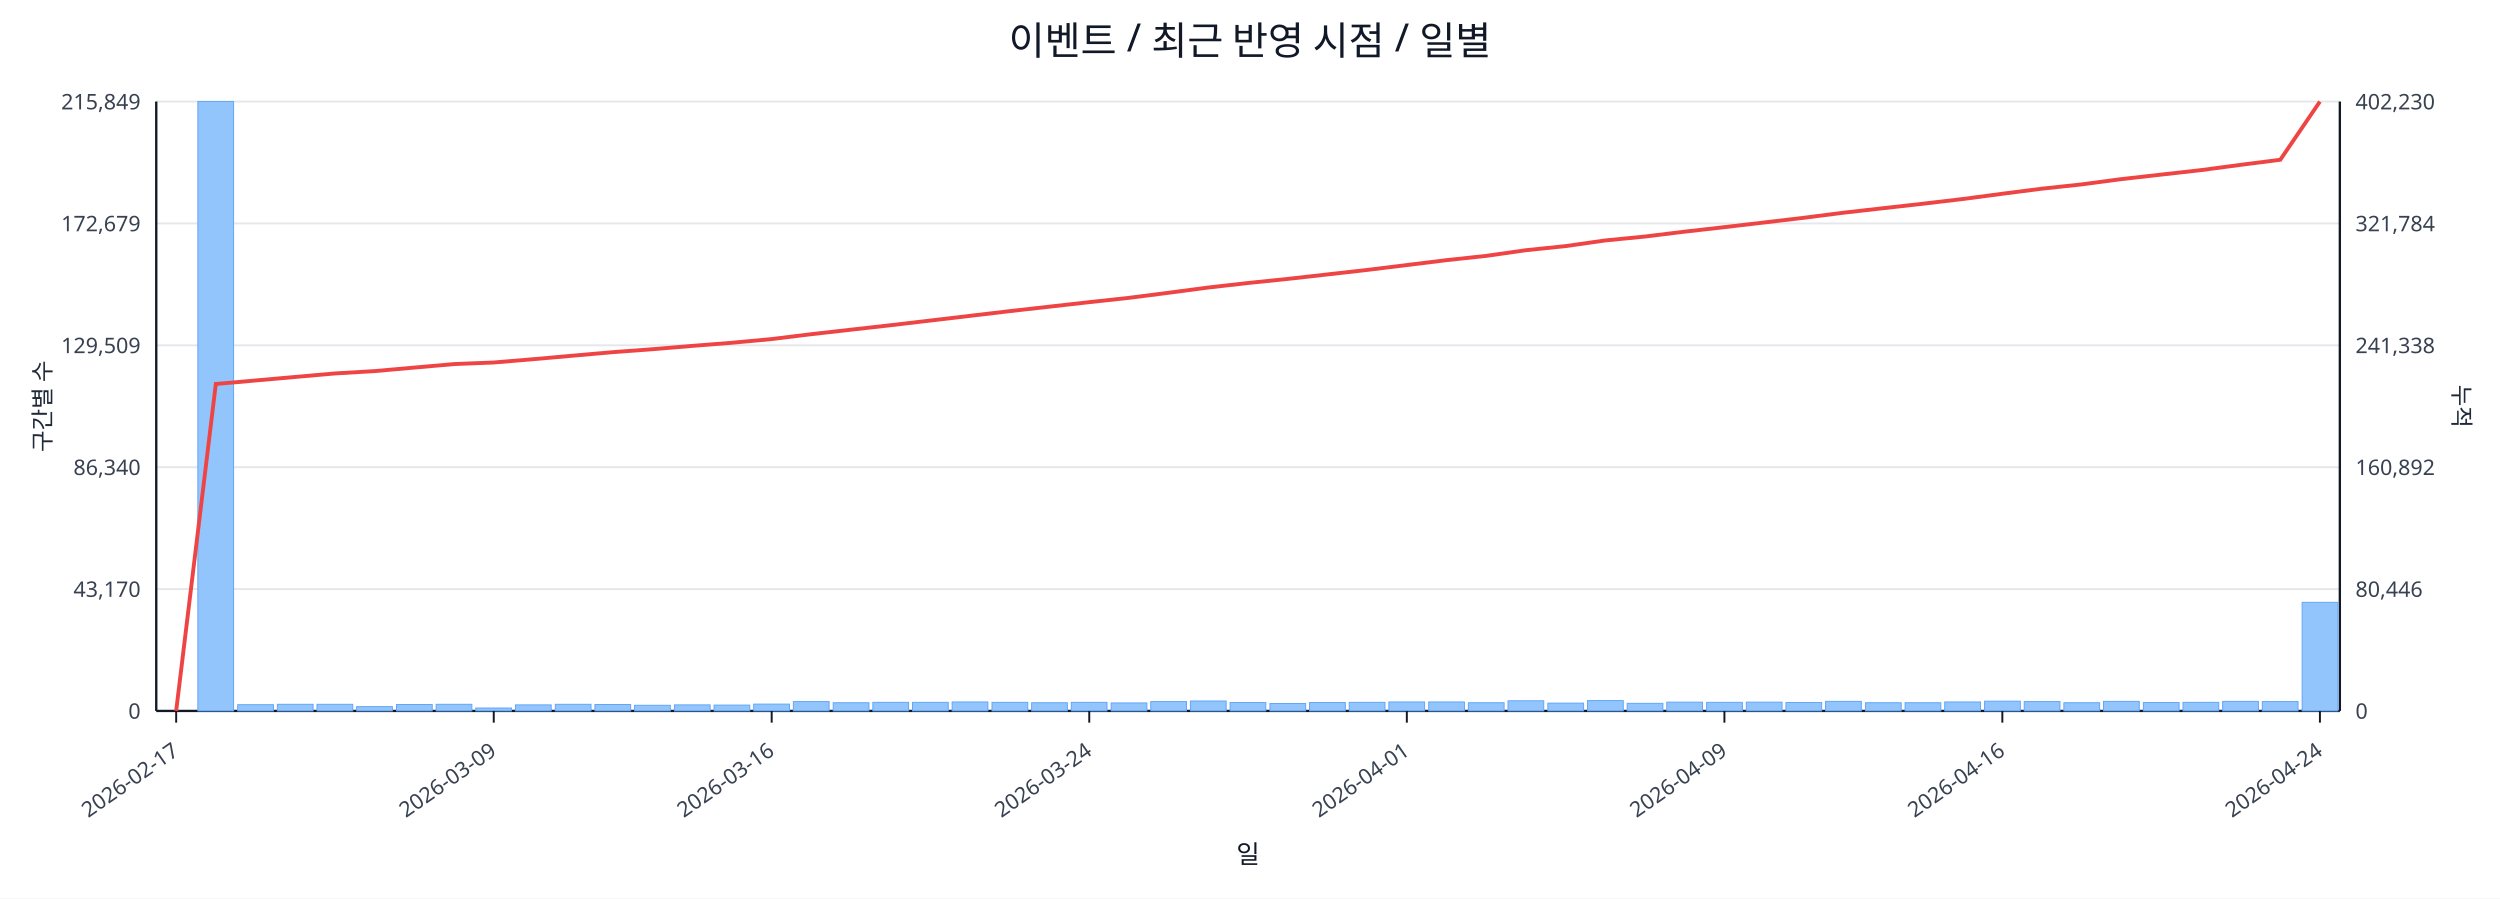
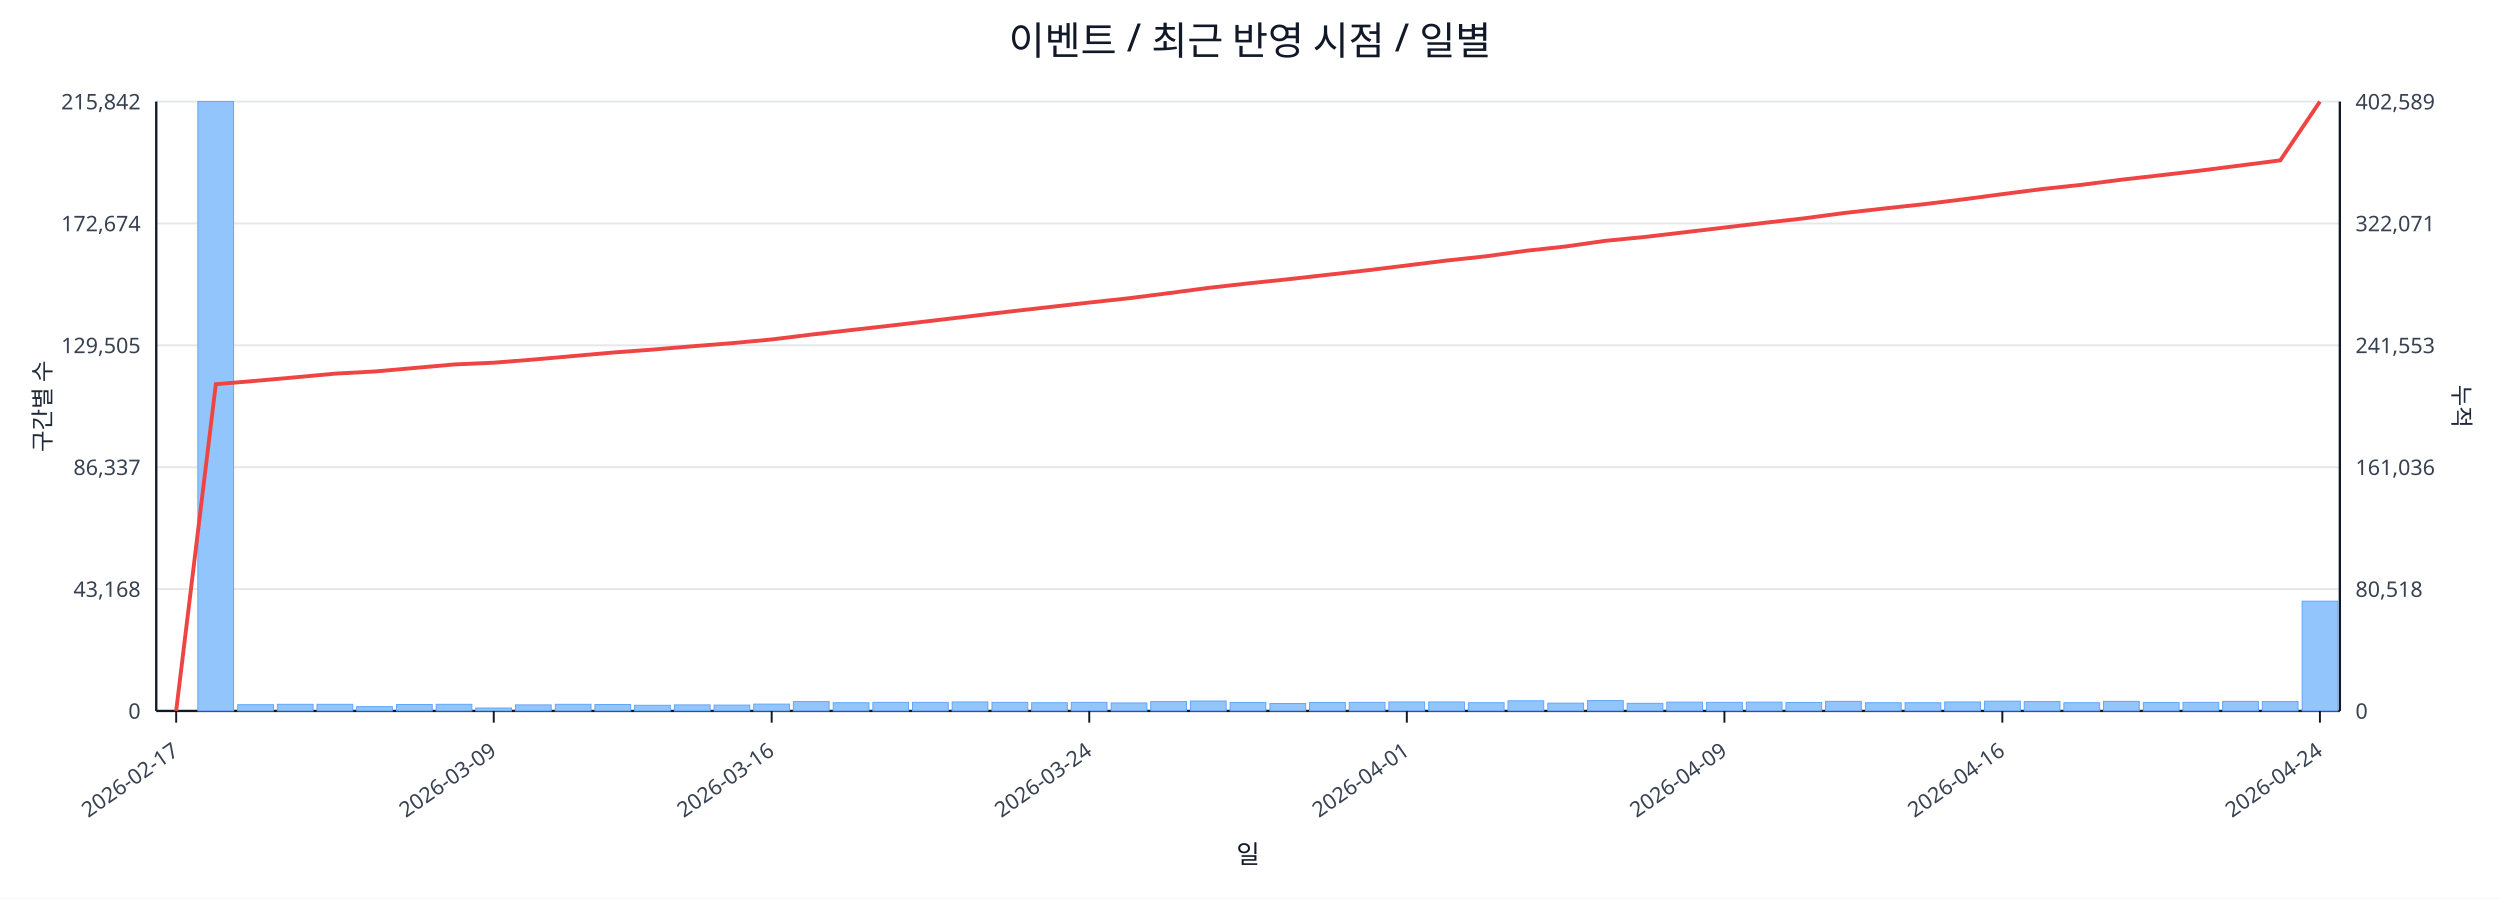
<svg xmlns="http://www.w3.org/2000/svg" width="1280" height="460" viewBox="0 0 1280 460">
  <rect x="0" y="0" width="100%" height="100%" fill="#ffffff" />
  <text x="640.0" y="28" font-size="20" text-anchor="middle" font-family="sans-serif" fill="#111827">이벤트 / 최근 반영 시점 / 일별</text>
  <line x1="80.0" y1="52.0" x2="1198.0" y2="52.0" stroke="#e5e7eb" stroke-width="1" />
-   <text x="72.0" y="56.0" font-size="11" text-anchor="end" font-family="sans-serif" fill="#374151">215,849</text>
-   <text x="1206.0" y="56.0" font-size="11" text-anchor="start" font-family="sans-serif" fill="#374151">402,230</text>
+   <text x="72.0" y="56.0" font-size="11" text-anchor="end" font-family="sans-serif" fill="#374151">215,842</text>
+   <text x="1206.0" y="56.0" font-size="11" text-anchor="start" font-family="sans-serif" fill="#374151">402,589</text>
  <line x1="80.0" y1="114.4" x2="1198.0" y2="114.4" stroke="#e5e7eb" stroke-width="1" />
-   <text x="72.0" y="118.4" font-size="11" text-anchor="end" font-family="sans-serif" fill="#374151">172,679</text>
-   <text x="1206.0" y="118.4" font-size="11" text-anchor="start" font-family="sans-serif" fill="#374151">321,784</text>
+   <text x="72.0" y="118.4" font-size="11" text-anchor="end" font-family="sans-serif" fill="#374151">172,674</text>
+   <text x="1206.0" y="118.4" font-size="11" text-anchor="start" font-family="sans-serif" fill="#374151">322,071</text>
  <line x1="80.0" y1="176.8" x2="1198.0" y2="176.8" stroke="#e5e7eb" stroke-width="1" />
-   <text x="72.0" y="180.8" font-size="11" text-anchor="end" font-family="sans-serif" fill="#374151">129,509</text>
-   <text x="1206.0" y="180.8" font-size="11" text-anchor="start" font-family="sans-serif" fill="#374151">241,338</text>
+   <text x="72.0" y="180.8" font-size="11" text-anchor="end" font-family="sans-serif" fill="#374151">129,505</text>
+   <text x="1206.0" y="180.8" font-size="11" text-anchor="start" font-family="sans-serif" fill="#374151">241,553</text>
  <line x1="80.0" y1="239.2" x2="1198.0" y2="239.2" stroke="#e5e7eb" stroke-width="1" />
-   <text x="72.0" y="243.2" font-size="11" text-anchor="end" font-family="sans-serif" fill="#374151">86,340</text>
-   <text x="1206.0" y="243.2" font-size="11" text-anchor="start" font-family="sans-serif" fill="#374151">160,892</text>
+   <text x="72.0" y="243.2" font-size="11" text-anchor="end" font-family="sans-serif" fill="#374151">86,337</text>
+   <text x="1206.0" y="243.2" font-size="11" text-anchor="start" font-family="sans-serif" fill="#374151">161,036</text>
  <line x1="80.0" y1="301.6" x2="1198.0" y2="301.6" stroke="#e5e7eb" stroke-width="1" />
-   <text x="72.0" y="305.6" font-size="11" text-anchor="end" font-family="sans-serif" fill="#374151">43,170</text>
-   <text x="1206.0" y="305.6" font-size="11" text-anchor="start" font-family="sans-serif" fill="#374151">80,446</text>
+   <text x="72.0" y="305.6" font-size="11" text-anchor="end" font-family="sans-serif" fill="#374151">43,168</text>
+   <text x="1206.0" y="305.6" font-size="11" text-anchor="start" font-family="sans-serif" fill="#374151">80,518</text>
  <line x1="80.0" y1="364.0" x2="1198.0" y2="364.0" stroke="#e5e7eb" stroke-width="1" />
  <text x="72.0" y="368.0" font-size="11" text-anchor="end" font-family="sans-serif" fill="#374151">0</text>
  <text x="1206.0" y="368.0" font-size="11" text-anchor="start" font-family="sans-serif" fill="#374151">0</text>
  <line x1="80.0" y1="364.0" x2="1198.0" y2="364.0" stroke="#111827" stroke-width="1.2" />
  <line x1="80.0" y1="52.0" x2="80.0" y2="364.0" stroke="#111827" stroke-width="1.2" />
  <line x1="1198.0" y1="52.0" x2="1198.0" y2="364.0" stroke="#111827" stroke-width="1.2" />
  <rect x="81.0" y="364.0" width="18.3" height="0.0" fill="#93c5fd" stroke="#60a5fa" stroke-width="0.5" />
  <rect x="101.3" y="52.0" width="18.3" height="312.0" fill="#93c5fd" stroke="#60a5fa" stroke-width="0.5" />
  <rect x="121.7" y="360.8" width="18.3" height="3.2" fill="#93c5fd" stroke="#60a5fa" stroke-width="0.5" />
  <rect x="142.0" y="360.6" width="18.3" height="3.4" fill="#93c5fd" stroke="#60a5fa" stroke-width="0.5" />
  <rect x="162.3" y="360.6" width="18.3" height="3.4" fill="#93c5fd" stroke="#60a5fa" stroke-width="0.5" />
  <rect x="182.6" y="361.8" width="18.3" height="2.2" fill="#93c5fd" stroke="#60a5fa" stroke-width="0.5" />
  <rect x="203.0" y="360.7" width="18.3" height="3.3" fill="#93c5fd" stroke="#60a5fa" stroke-width="0.5" />
  <rect x="223.3" y="360.6" width="18.3" height="3.4" fill="#93c5fd" stroke="#60a5fa" stroke-width="0.5" />
  <rect x="243.6" y="362.5" width="18.3" height="1.5" fill="#93c5fd" stroke="#60a5fa" stroke-width="0.5" />
  <rect x="263.9" y="360.9" width="18.3" height="3.1" fill="#93c5fd" stroke="#60a5fa" stroke-width="0.5" />
  <rect x="284.3" y="360.6" width="18.3" height="3.4" fill="#93c5fd" stroke="#60a5fa" stroke-width="0.5" />
  <rect x="304.6" y="360.7" width="18.3" height="3.3" fill="#93c5fd" stroke="#60a5fa" stroke-width="0.5" />
  <rect x="324.9" y="361.1" width="18.3" height="2.9" fill="#93c5fd" stroke="#60a5fa" stroke-width="0.5" />
  <rect x="345.3" y="360.9" width="18.3" height="3.1" fill="#93c5fd" stroke="#60a5fa" stroke-width="0.5" />
  <rect x="365.6" y="361.0" width="18.3" height="3.0" fill="#93c5fd" stroke="#60a5fa" stroke-width="0.5" />
  <rect x="385.9" y="360.5" width="18.3" height="3.5" fill="#93c5fd" stroke="#60a5fa" stroke-width="0.5" />
  <rect x="406.2" y="359.2" width="18.3" height="4.8" fill="#93c5fd" stroke="#60a5fa" stroke-width="0.5" />
  <rect x="426.6" y="359.8" width="18.3" height="4.2" fill="#93c5fd" stroke="#60a5fa" stroke-width="0.5" />
  <rect x="446.9" y="359.6" width="18.3" height="4.4" fill="#93c5fd" stroke="#60a5fa" stroke-width="0.5" />
  <rect x="467.2" y="359.6" width="18.3" height="4.4" fill="#93c5fd" stroke="#60a5fa" stroke-width="0.5" />
  <rect x="487.5" y="359.4" width="18.3" height="4.6" fill="#93c5fd" stroke="#60a5fa" stroke-width="0.5" />
  <rect x="507.9" y="359.6" width="18.3" height="4.4" fill="#93c5fd" stroke="#60a5fa" stroke-width="0.5" />
  <rect x="528.2" y="359.8" width="18.3" height="4.2" fill="#93c5fd" stroke="#60a5fa" stroke-width="0.5" />
  <rect x="548.5" y="359.6" width="18.3" height="4.4" fill="#93c5fd" stroke="#60a5fa" stroke-width="0.5" />
  <rect x="568.9" y="359.9" width="18.3" height="4.1" fill="#93c5fd" stroke="#60a5fa" stroke-width="0.5" />
  <rect x="589.2" y="359.2" width="18.3" height="4.8" fill="#93c5fd" stroke="#60a5fa" stroke-width="0.5" />
  <rect x="609.5" y="358.9" width="18.3" height="5.1" fill="#93c5fd" stroke="#60a5fa" stroke-width="0.5" />
  <rect x="629.8" y="359.7" width="18.3" height="4.3" fill="#93c5fd" stroke="#60a5fa" stroke-width="0.5" />
  <rect x="650.2" y="360.2" width="18.3" height="3.8" fill="#93c5fd" stroke="#60a5fa" stroke-width="0.5" />
  <rect x="670.5" y="359.7" width="18.3" height="4.3" fill="#93c5fd" stroke="#60a5fa" stroke-width="0.5" />
  <rect x="690.8" y="359.6" width="18.3" height="4.4" fill="#93c5fd" stroke="#60a5fa" stroke-width="0.5" />
  <rect x="711.1" y="359.4" width="18.3" height="4.6" fill="#93c5fd" stroke="#60a5fa" stroke-width="0.5" />
  <rect x="731.5" y="359.4" width="18.3" height="4.6" fill="#93c5fd" stroke="#60a5fa" stroke-width="0.5" />
  <rect x="751.8" y="359.8" width="18.3" height="4.2" fill="#93c5fd" stroke="#60a5fa" stroke-width="0.5" />
  <rect x="772.1" y="358.8" width="18.3" height="5.2" fill="#93c5fd" stroke="#60a5fa" stroke-width="0.5" />
  <rect x="792.5" y="360.0" width="18.3" height="4.0" fill="#93c5fd" stroke="#60a5fa" stroke-width="0.5" />
  <rect x="812.8" y="358.7" width="18.3" height="5.3" fill="#93c5fd" stroke="#60a5fa" stroke-width="0.5" />
  <rect x="833.1" y="360.1" width="18.3" height="3.9" fill="#93c5fd" stroke="#60a5fa" stroke-width="0.5" />
  <rect x="853.4" y="359.5" width="18.3" height="4.5" fill="#93c5fd" stroke="#60a5fa" stroke-width="0.5" />
  <rect x="873.8" y="359.6" width="18.3" height="4.4" fill="#93c5fd" stroke="#60a5fa" stroke-width="0.5" />
  <rect x="894.1" y="359.5" width="18.3" height="4.5" fill="#93c5fd" stroke="#60a5fa" stroke-width="0.5" />
  <rect x="914.4" y="359.7" width="18.3" height="4.3" fill="#93c5fd" stroke="#60a5fa" stroke-width="0.5" />
  <rect x="934.7" y="359.1" width="18.3" height="4.9" fill="#93c5fd" stroke="#60a5fa" stroke-width="0.5" />
  <rect x="955.1" y="359.8" width="18.3" height="4.2" fill="#93c5fd" stroke="#60a5fa" stroke-width="0.5" />
  <rect x="975.4" y="359.8" width="18.3" height="4.2" fill="#93c5fd" stroke="#60a5fa" stroke-width="0.5" />
  <rect x="995.7" y="359.4" width="18.3" height="4.6" fill="#93c5fd" stroke="#60a5fa" stroke-width="0.5" />
  <rect x="1016.1" y="359.0" width="18.3" height="5.0" fill="#93c5fd" stroke="#60a5fa" stroke-width="0.5" />
  <rect x="1036.4" y="359.2" width="18.3" height="4.8" fill="#93c5fd" stroke="#60a5fa" stroke-width="0.5" />
  <rect x="1056.7" y="359.8" width="18.3" height="4.2" fill="#93c5fd" stroke="#60a5fa" stroke-width="0.5" />
  <rect x="1077.0" y="359.1" width="18.3" height="4.9" fill="#93c5fd" stroke="#60a5fa" stroke-width="0.5" />
  <rect x="1097.4" y="359.7" width="18.3" height="4.3" fill="#93c5fd" stroke="#60a5fa" stroke-width="0.5" />
  <rect x="1117.7" y="359.6" width="18.3" height="4.4" fill="#93c5fd" stroke="#60a5fa" stroke-width="0.5" />
  <rect x="1138.0" y="359.1" width="18.3" height="4.9" fill="#93c5fd" stroke="#60a5fa" stroke-width="0.5" />
  <rect x="1158.3" y="359.2" width="18.3" height="4.8" fill="#93c5fd" stroke="#60a5fa" stroke-width="0.5" />
-   <rect x="1178.7" y="308.4" width="18.3" height="55.6" fill="#93c5fd" stroke="#60a5fa" stroke-width="0.5" />
-   <polyline fill="none" stroke="#ef4444" stroke-width="2" points="90.2,364.0 110.5,196.6 130.8,194.8 151.1,193.0 171.5,191.2 191.8,190.0 212.1,188.2 232.5,186.4 252.8,185.6 273.1,183.9 293.4,182.1 313.8,180.3 334.1,178.8 354.4,177.1 374.7,175.5 395.1,173.6 415.4,171.1 435.7,168.8 456.1,166.5 476.4,164.1 496.7,161.7 517.0,159.3 537.4,157.0 557.7,154.7 578.0,152.5 598.3,149.9 618.7,147.2 639.0,144.9 659.3,142.8 679.7,140.5 700.0,138.2 720.3,135.7 740.6,133.2 761.0,131.0 781.3,128.1 801.6,126.0 821.9,123.1 842.3,121.1 862.6,118.6 882.9,116.3 903.3,113.9 923.6,111.5 943.9,108.9 964.2,106.6 984.6,104.3 1004.9,101.9 1025.2,99.2 1045.5,96.6 1065.9,94.4 1086.2,91.7 1106.5,89.4 1126.9,87.1 1147.2,84.4 1167.5,81.8 1187.8,52.0" />
+   <rect x="1178.7" y="307.8" width="18.3" height="56.2" fill="#93c5fd" stroke="#60a5fa" stroke-width="0.5" />
+   <polyline fill="none" stroke="#ef4444" stroke-width="2" points="90.2,364.0 110.5,196.7 130.8,195.0 151.1,193.2 171.5,191.3 191.8,190.2 212.1,188.4 232.5,186.6 252.8,185.7 273.1,184.1 293.4,182.3 313.8,180.5 334.1,179.0 354.4,177.3 374.7,175.7 395.1,173.8 415.4,171.3 435.7,169.0 456.1,166.7 476.4,164.3 496.7,161.9 517.0,159.5 537.4,157.2 557.7,154.9 578.0,152.7 598.3,150.1 618.7,147.4 639.0,145.1 659.3,143.0 679.7,140.7 700.0,138.4 720.3,135.9 740.6,133.4 761.0,131.2 781.3,128.4 801.6,126.2 821.9,123.3 842.3,121.3 862.6,118.9 882.9,116.5 903.3,114.1 923.6,111.8 943.9,109.1 964.2,106.8 984.6,104.6 1004.9,102.1 1025.2,99.4 1045.5,96.8 1065.9,94.6 1086.2,92.0 1106.5,89.7 1126.9,87.3 1147.2,84.7 1167.5,82.1 1187.8,52.0" />
  <line x1="90.2" y1="364.0" x2="90.2" y2="370.0" stroke="#111827" stroke-width="1" />
  <text x="92.2" y="386.0" font-size="11" text-anchor="end" transform="rotate(-35 92.2 386.0)" font-family="sans-serif" fill="#374151">2026-02-17</text>
  <line x1="252.8" y1="364.0" x2="252.8" y2="370.0" stroke="#111827" stroke-width="1" />
  <text x="254.8" y="386.0" font-size="11" text-anchor="end" transform="rotate(-35 254.8 386.0)" font-family="sans-serif" fill="#374151">2026-03-09</text>
  <line x1="395.1" y1="364.0" x2="395.1" y2="370.0" stroke="#111827" stroke-width="1" />
  <text x="397.1" y="386.0" font-size="11" text-anchor="end" transform="rotate(-35 397.1 386.0)" font-family="sans-serif" fill="#374151">2026-03-16</text>
  <line x1="557.7" y1="364.0" x2="557.7" y2="370.0" stroke="#111827" stroke-width="1" />
  <text x="559.7" y="386.0" font-size="11" text-anchor="end" transform="rotate(-35 559.7 386.0)" font-family="sans-serif" fill="#374151">2026-03-24</text>
  <line x1="720.3" y1="364.0" x2="720.3" y2="370.0" stroke="#111827" stroke-width="1" />
  <text x="722.3" y="386.0" font-size="11" text-anchor="end" transform="rotate(-35 722.3 386.0)" font-family="sans-serif" fill="#374151">2026-04-01</text>
  <line x1="882.9" y1="364.0" x2="882.9" y2="370.0" stroke="#111827" stroke-width="1" />
  <text x="884.9" y="386.0" font-size="11" text-anchor="end" transform="rotate(-35 884.9 386.0)" font-family="sans-serif" fill="#374151">2026-04-09</text>
  <line x1="1025.2" y1="364.0" x2="1025.2" y2="370.0" stroke="#111827" stroke-width="1" />
  <text x="1027.2" y="386.0" font-size="11" text-anchor="end" transform="rotate(-35 1027.2 386.0)" font-family="sans-serif" fill="#374151">2026-04-16</text>
  <line x1="1187.8" y1="364.0" x2="1187.8" y2="370.0" stroke="#111827" stroke-width="1" />
  <text x="1189.8" y="386.0" font-size="11" text-anchor="end" transform="rotate(-35 1189.8 386.0)" font-family="sans-serif" fill="#374151">2026-04-24</text>
  <text x="26" y="208.0" font-size="12" transform="rotate(-90 26 208.0)" text-anchor="middle" font-family="sans-serif" fill="#1f2937">구간별 수</text>
  <text x="1256.0" y="208.0" font-size="12" transform="rotate(90 1256.0 208.0)" text-anchor="middle" font-family="sans-serif" fill="#1f2937">누적</text>
  <text x="639.0" y="442.0" font-size="13" text-anchor="middle" font-family="sans-serif" fill="#111827">일</text>
</svg>
